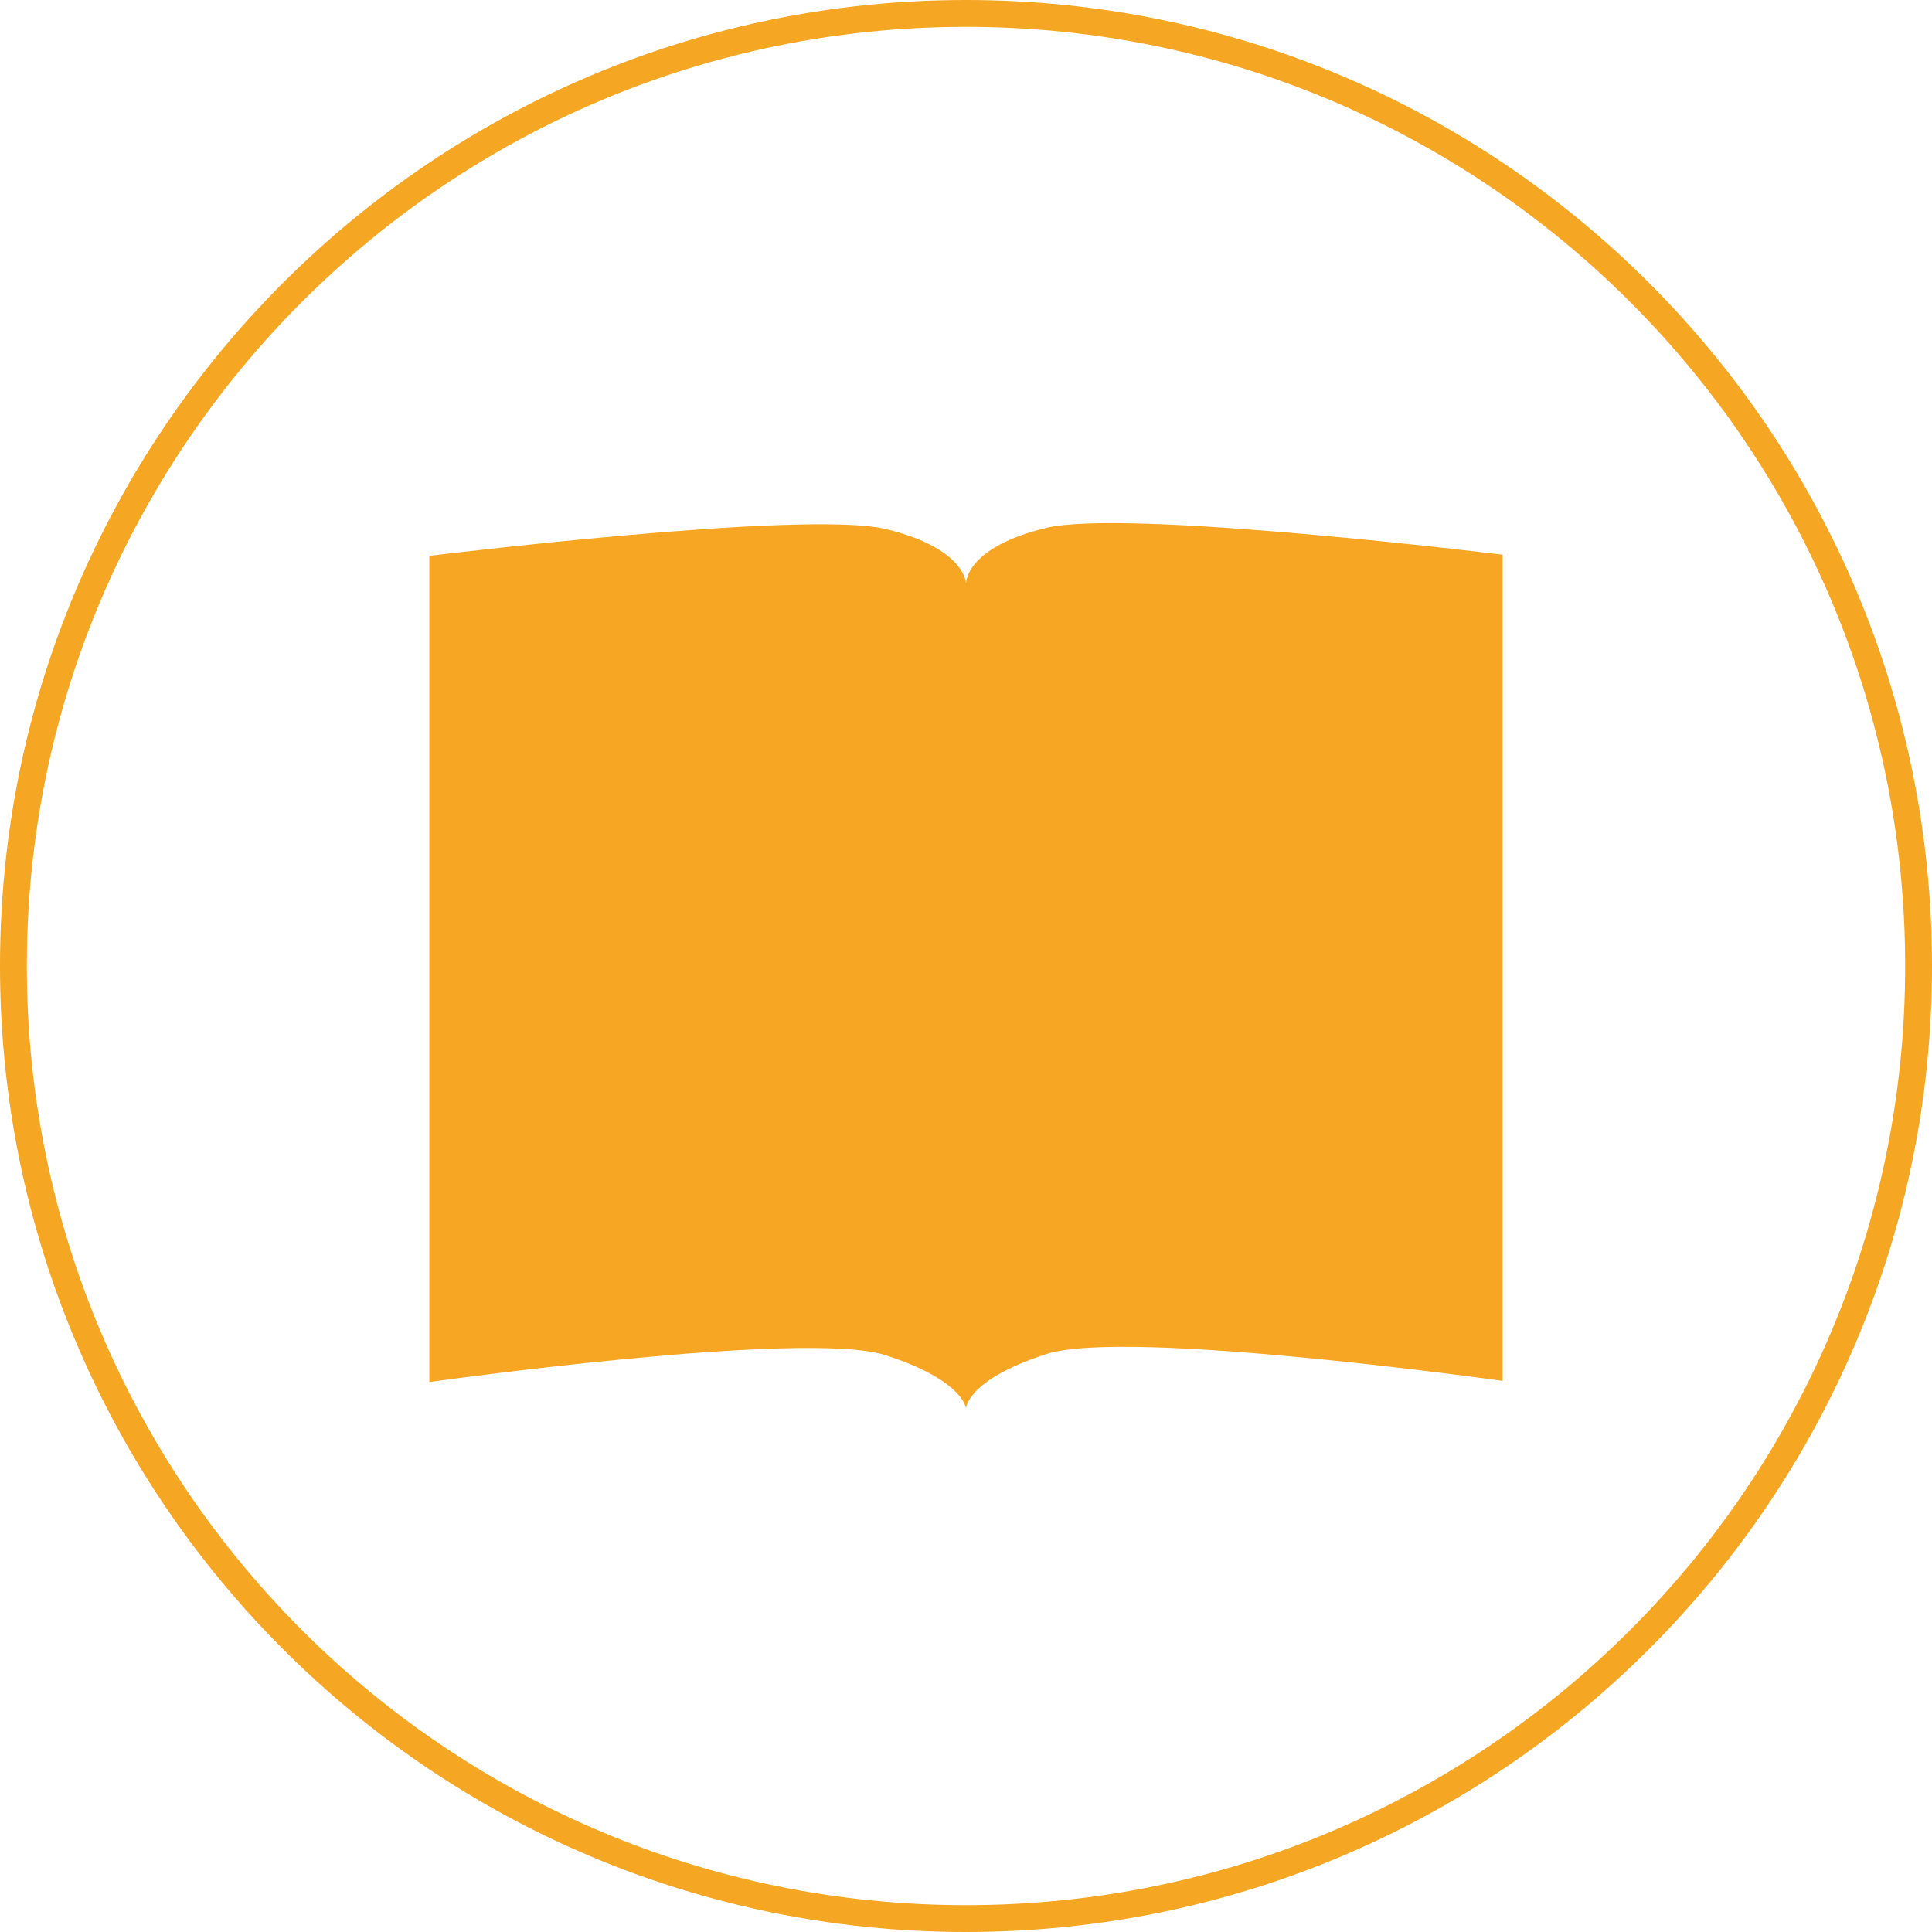
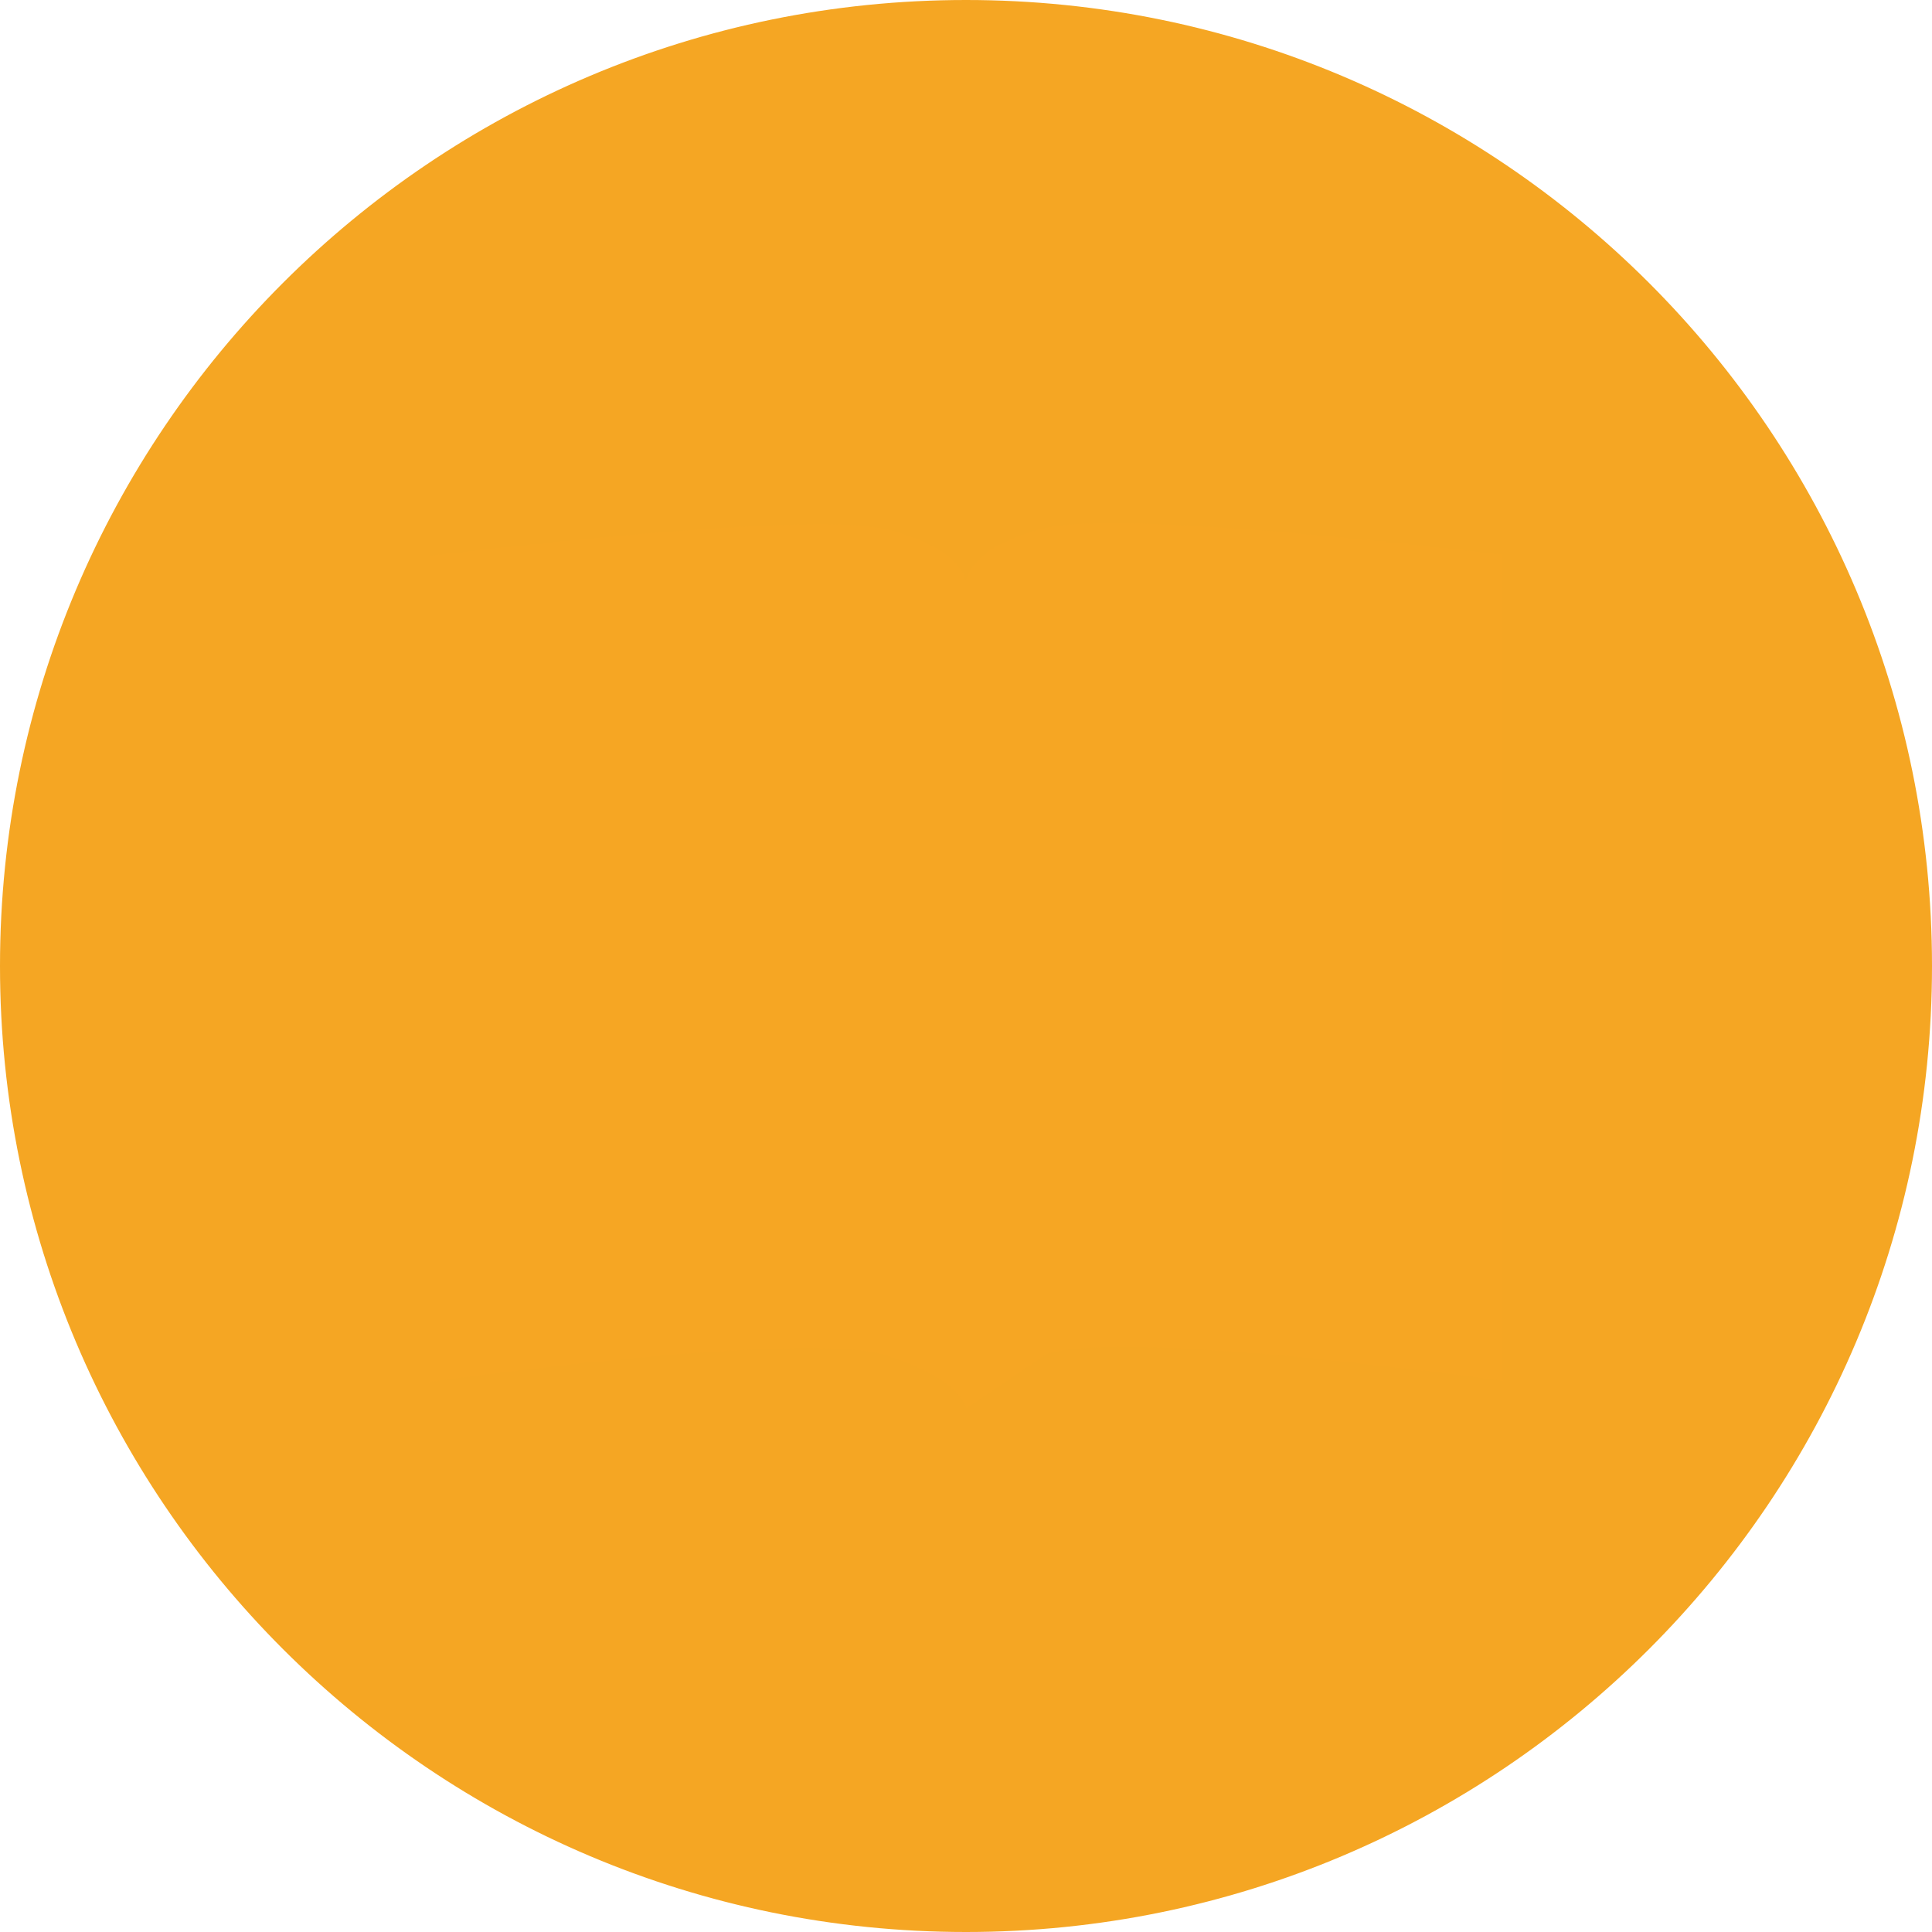
<svg xmlns="http://www.w3.org/2000/svg" width="288" height="288" viewBox="0 0 288 288">
-   <g fill="none" fill-rule="evenodd">
-     <path d="M144 288c79.53 0 144-64.47 144-144S223.53 0 144 0 0 64.47 0 144s64.47 144 144 144zm0-4c77.32 0 140-62.68 140-140S221.32 4 144 4 4 66.68 4 144s62.68 140 140 140z" fill="#F5A623" />
-     <path d="M132 202.015c-12-3.88-68 4.006-68 4.006V82.86s56-6.884 68-4.005c12 2.88 12 8.135 12 8.135 0-.172 0-5.43 12-8.307 12-2.88 68 4.005 68 4.005v123.16s-56-7.885-68-4.005-12 8.136-12 8.136c0 .17 0-4.084-12-7.965z" fill="#F6A623" />
+   <g fill="none">
+     <path d="M144 288c79.53 0 144-64.47 144-144s-64.47-144-144-144-144 64.47-144 144 64.47 144 144 144zm0-4c77.32 0 140-62.68 140-140s-62.68-140-140-140-140 62.68-140 140 62.68 140 140 140z" fill="#F5A623" />
+     <path d="M132 202.015c-12-3.88-68 4.006-68 4.006v-123.161s56-6.884 68-4.005c12 2.88 12 8.135 12 8.135 0-.172 0-5.43 12-8.307 12-2.88 68 4.005 68 4.005v123.16s-56-7.885-68-4.005l-12 8.136c0 .17 0-4.084-12-7.965z" fill="#F6A623" />
  </g>
</svg>
